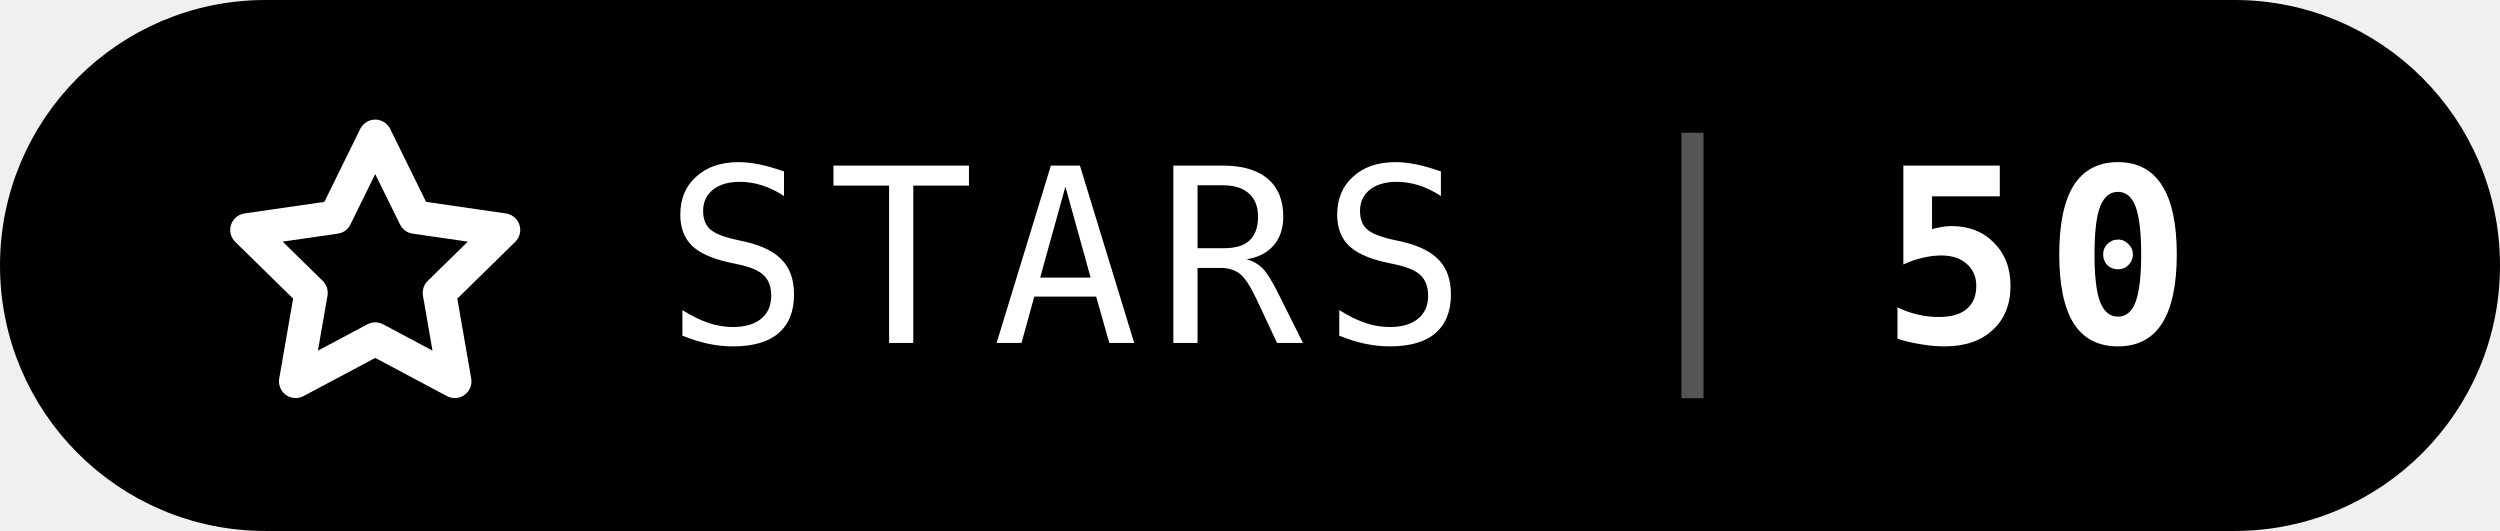
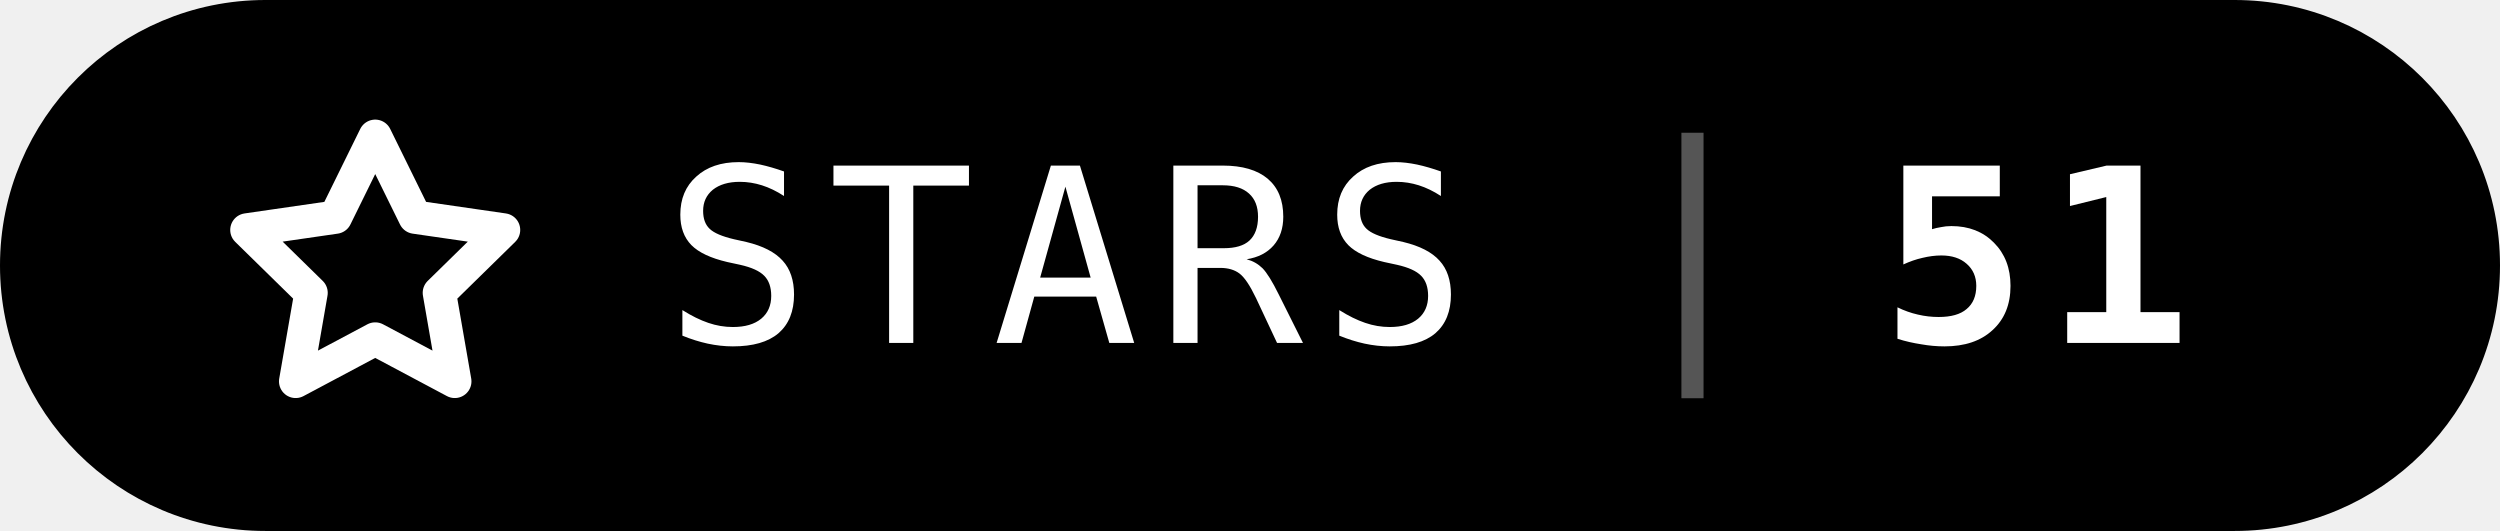
- <svg xmlns="http://www.w3.org/2000/svg" width="113" height="24" viewBox="0 0 113 24" role="img" aria-label="Stars: 50">
+ <svg xmlns="http://www.w3.org/2000/svg" width="113" height="24" viewBox="0 0 113 24" role="img" aria-label="Stars: 51">
  <rect x="0.75" y="0.75" width="111.5" height="22.5" rx="11.25" fill="#000" stroke="#000" stroke-width="1.5" />
  <g transform="translate(10 5) scale(0.58)" fill="none" stroke="#fff" stroke-width="2.6" stroke-linecap="round" stroke-linejoin="round">
    <path d="M12 2l3.1 6.3 6.9 1-5 4.9 1.2 6.9L12 17.8 5.8 21.1 7 14.2 2 9.3l6.9-1z" />
  </g>
  <g font-family="ui-monospace,SFMono-Regular,Menlo,Consolas,'DejaVu Sans Mono',monospace" font-size="11" letter-spacing="0.8" fill="#fff">
    <text x="30" y="15.5">STARS</text>
    <rect x="76.0" y="6" width="1" height="12" fill="#555" />
-     <text x="85.0" y="15.5" font-weight="700">50</text>
+     <text x="85.0" y="15.5" font-weight="700">51</text>
  </g>
</svg>
